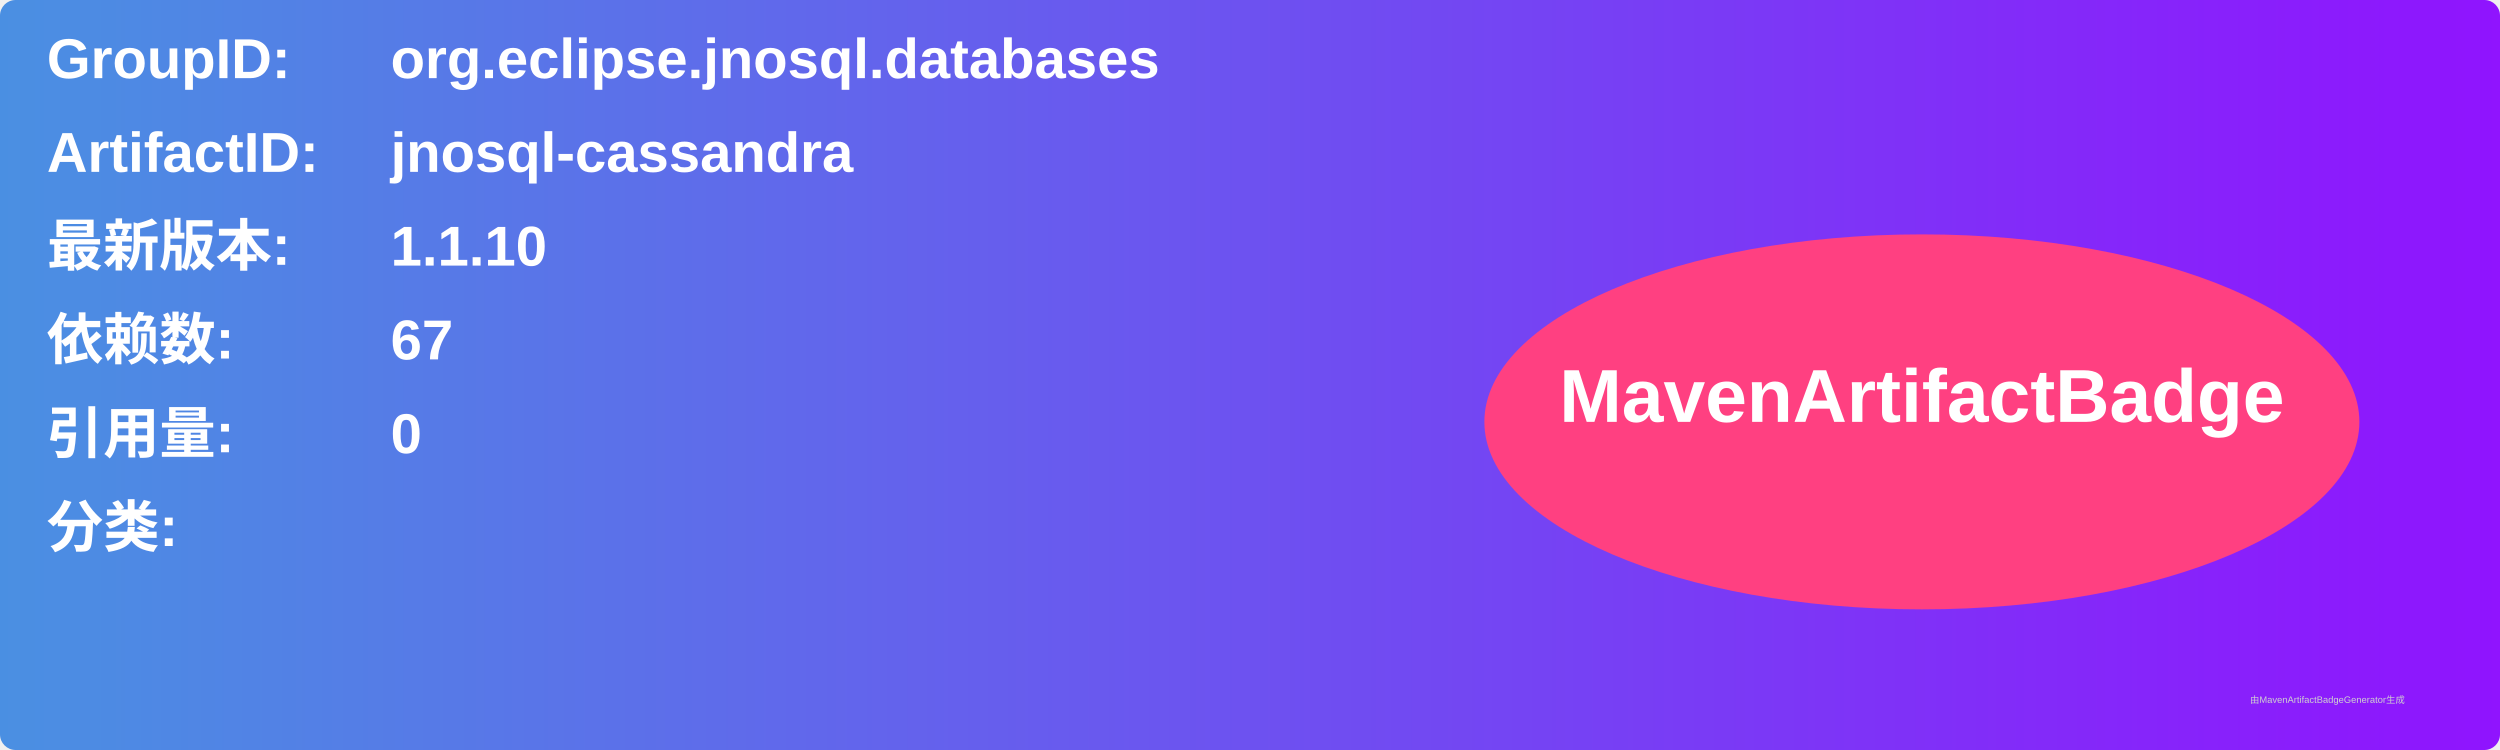
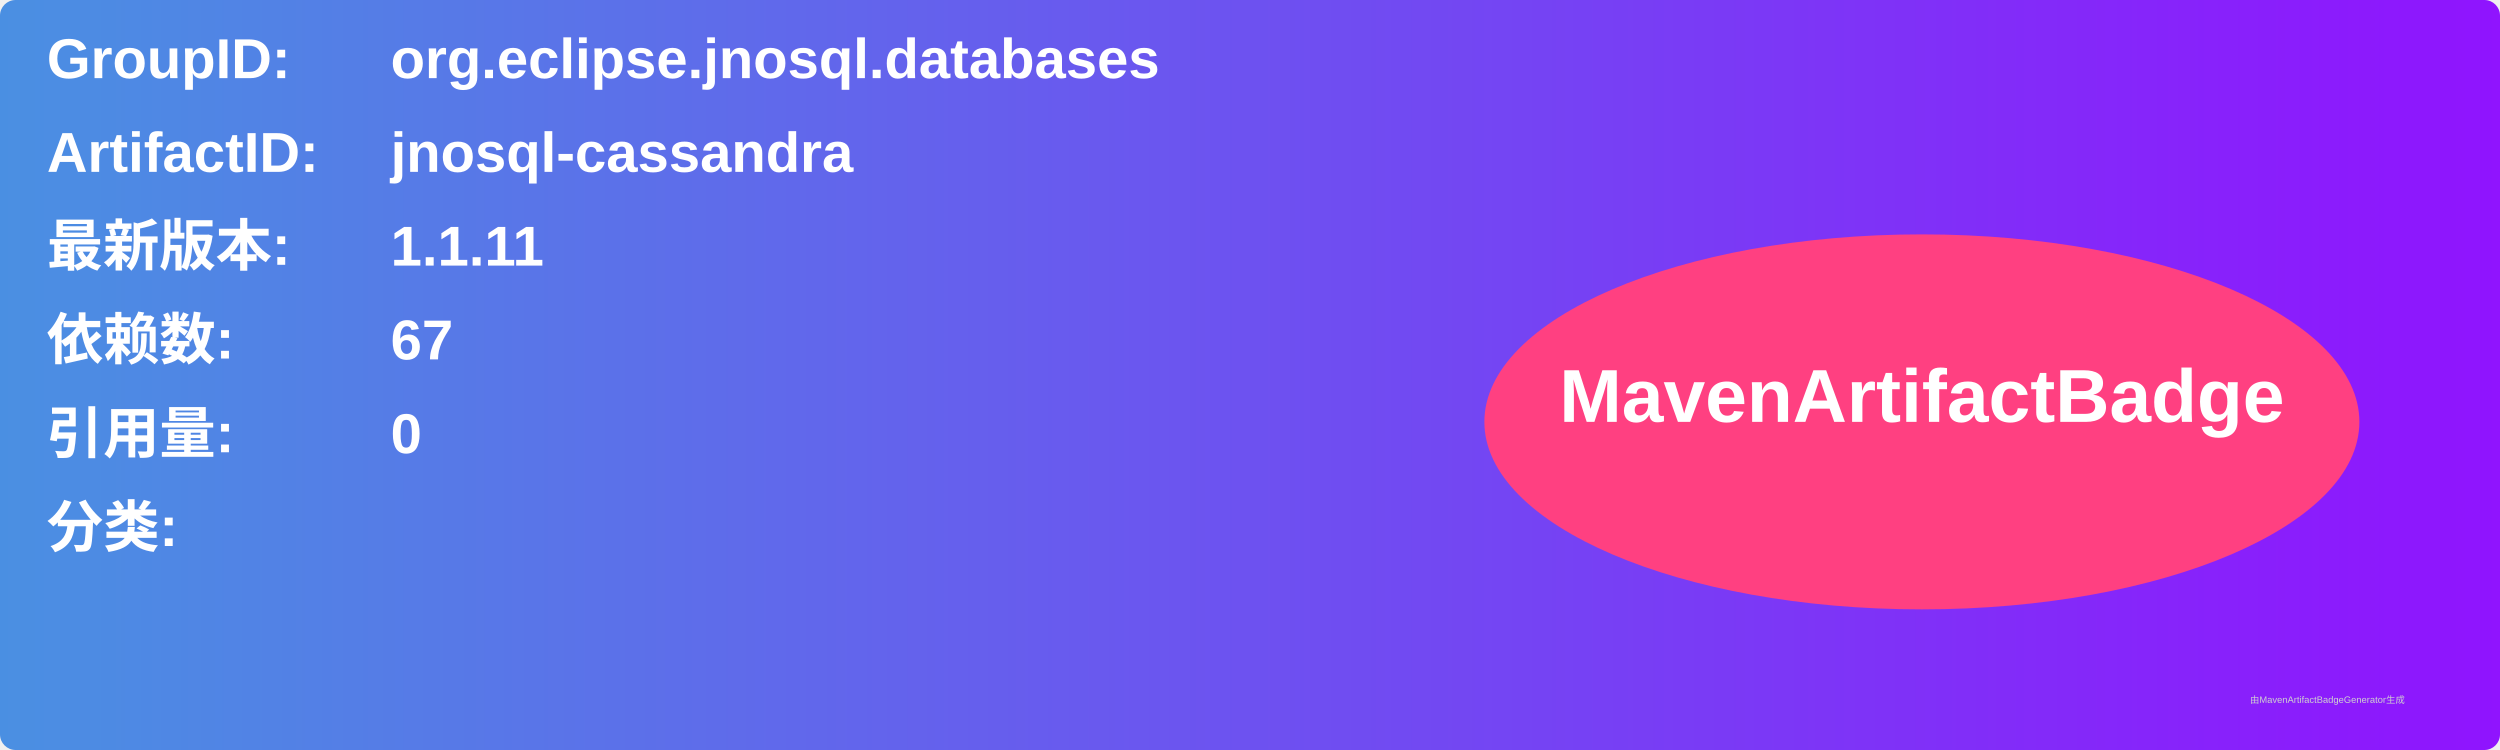
<svg xmlns="http://www.w3.org/2000/svg" width="800" height="240" viewBox="0 0 800 240">
  <linearGradient id="grad" x1="0%" y1="0%" x2="100%" y2="0%">
    <stop offset="0%" stop-color="#4a90e2" />
    <stop offset="100%" stop-color="#9013fe" />
  </linearGradient>
  <rect width="100%" height="100%" rx="5" ry="5" fill="url(#grad)" />
  <g transform="translate(15, 15)">
    <text x="0" y="10" font-family="Arial" font-size="18" fill="white" font-weight="bold" width="260">GroupID:</text>
    <text x="110" y="10" font-family="Arial" font-size="18" fill="white" font-weight="bold" width="460">org.eclipse.jnosql.databases</text>
    <text x="0" y="40" font-family="Arial" font-size="18" fill="white" font-weight="bold" width="260">ArtifactID:</text>
    <text x="110" y="40" font-family="Arial" font-size="18" fill="white" font-weight="bold" width="460">jnosql-cassandra</text>
    <text x="0" y="70" font-family="Arial" font-size="18" fill="white" font-weight="bold">最新版本:</text>
    <text x="110" y="70" font-family="Arial" font-size="18" fill="white" font-weight="bold">
-       <tspan font-weight="bold">1.1.10</tspan>
+       <tspan font-weight="bold">1.1.11</tspan>
    </text>
    <text x="0" y="100" font-family="Arial" font-size="18" fill="white" font-weight="bold">依赖数: </text>
    <text x="110" y="100" font-family="Arial" font-size="18" fill="white">
      <tspan font-weight="bold">67</tspan>
    </text>
    <text x="0" y="130" font-family="Arial" font-size="18" fill="white" font-weight="bold">引用量: </text>
    <text x="110" y="130" font-family="Arial" font-size="18" fill="white">
      <tspan font-weight="bold">0</tspan>
    </text>
    <text x="0" y="160" font-family="Arial" font-size="18" fill="white" font-weight="bold">分类:</text>
    <text x="10" y="190" font-family="Arial" font-size="10" fill="white">
      <tspan font-weight="bold" />
    </text>
    <ellipse cx="600" cy="120" rx="140" ry="60" fill="#ff4081" />
    <text x="600" y="120" text-anchor="middle" font-family="Arial" font-size="24" fill="white" font-weight="bold">MavenArtifactBadge</text>
  </g>
  <text x="720" y="225" font-family="Arial" font-size="3" fill="#d0d0d0">由MavenArtifactBadgeGenerator生成</text>
</svg>
